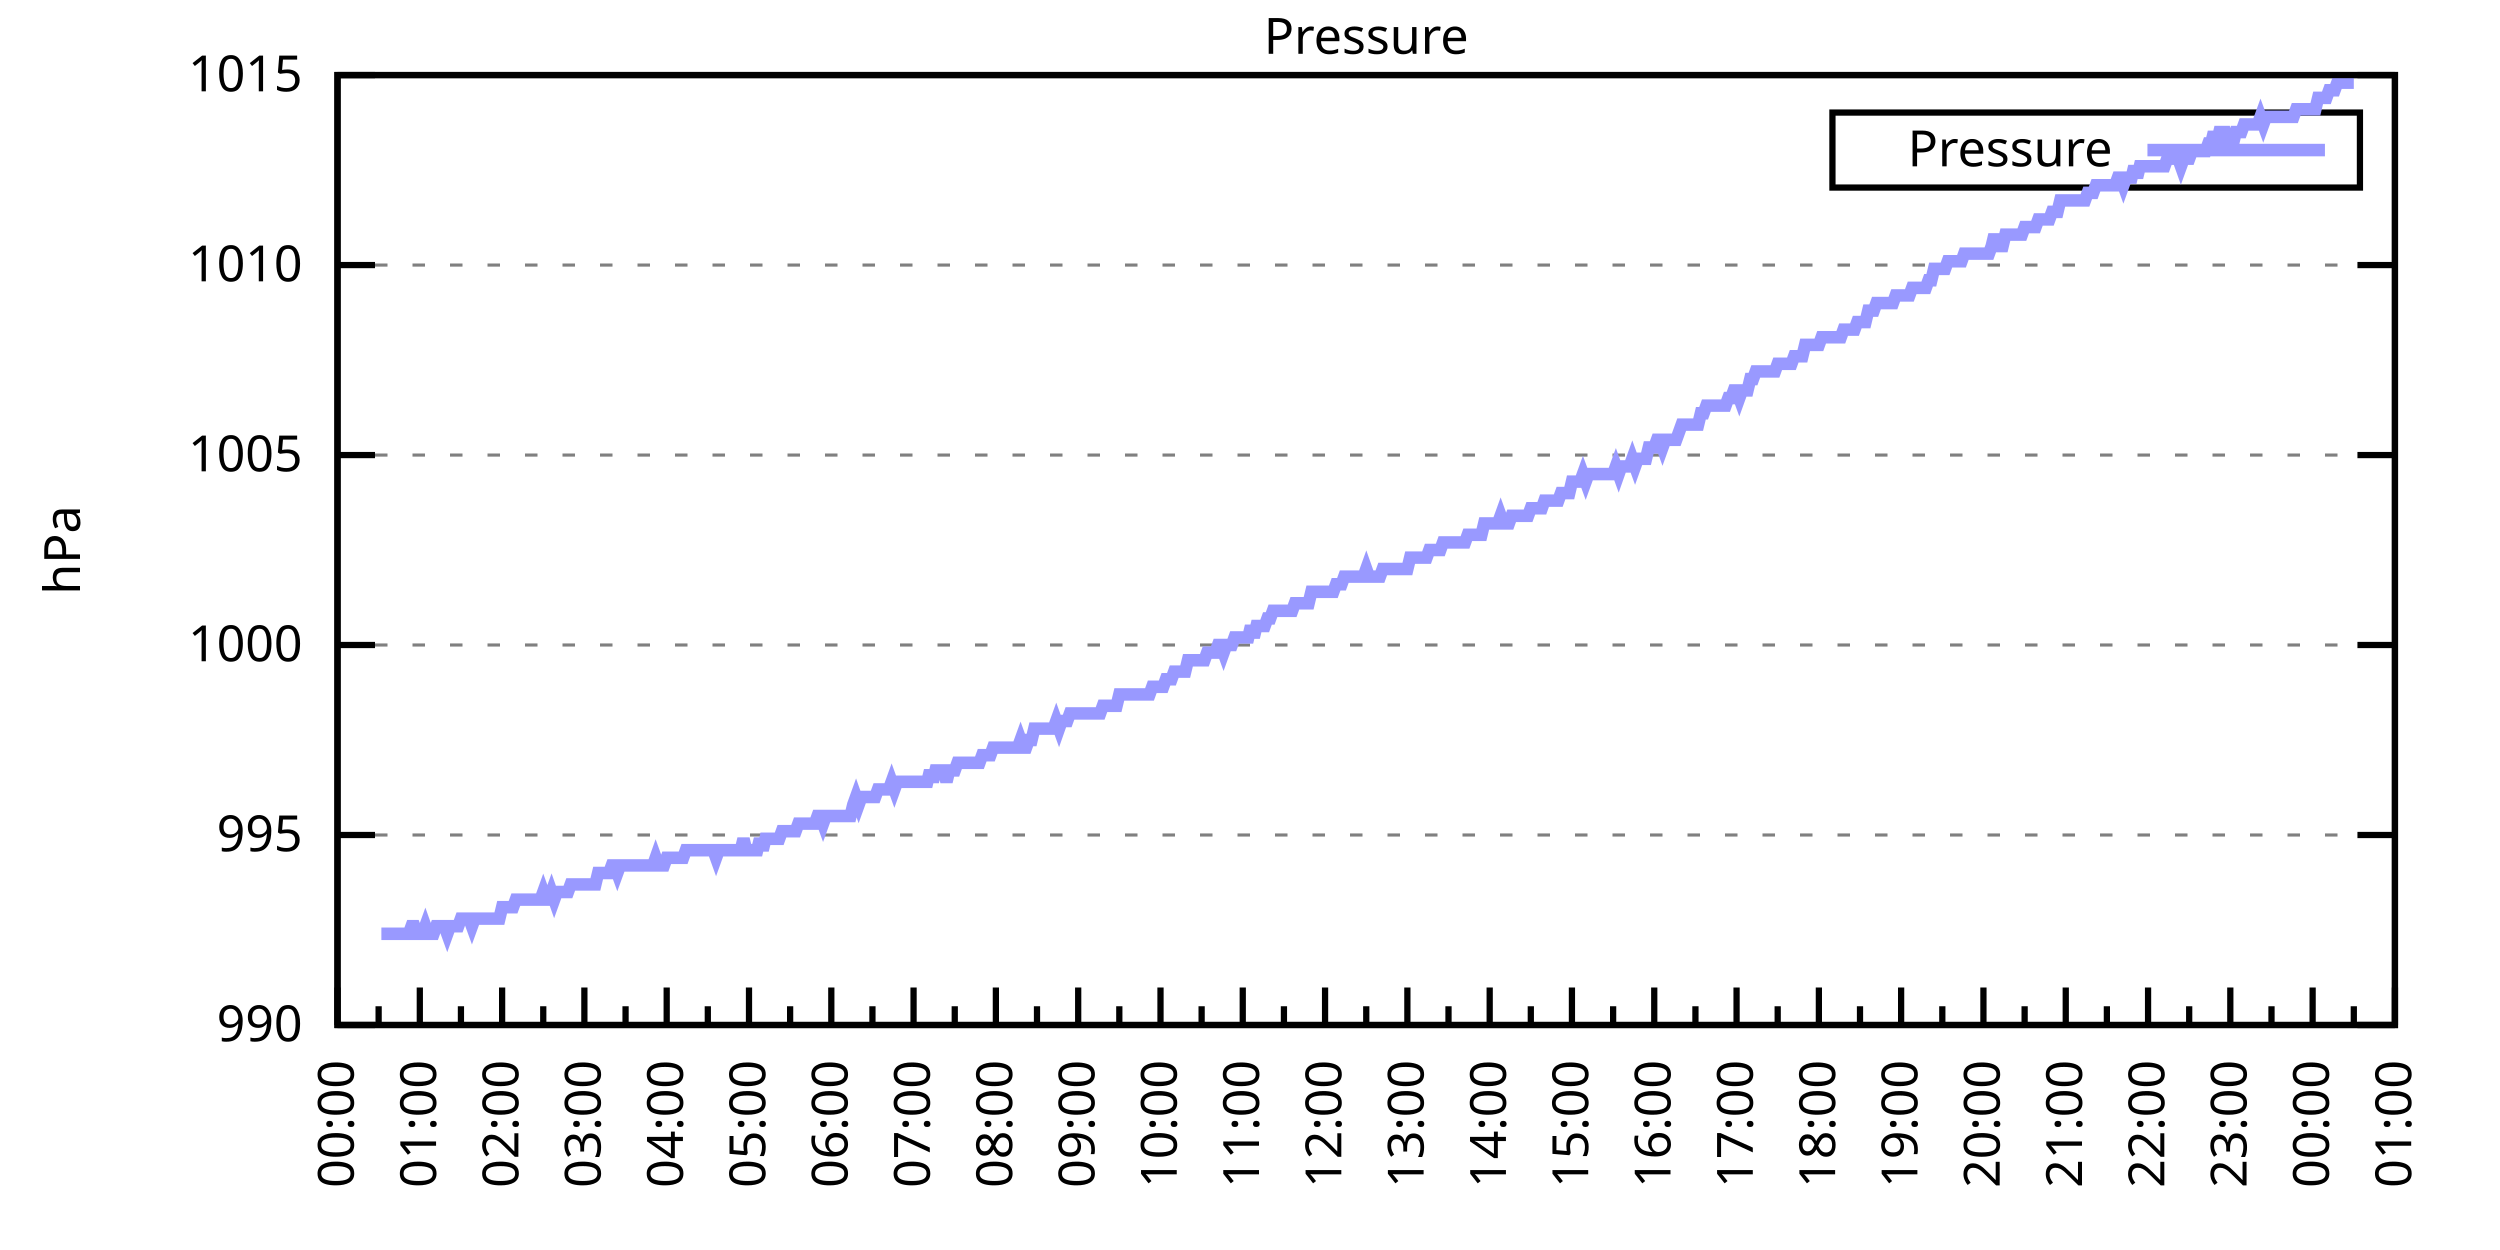
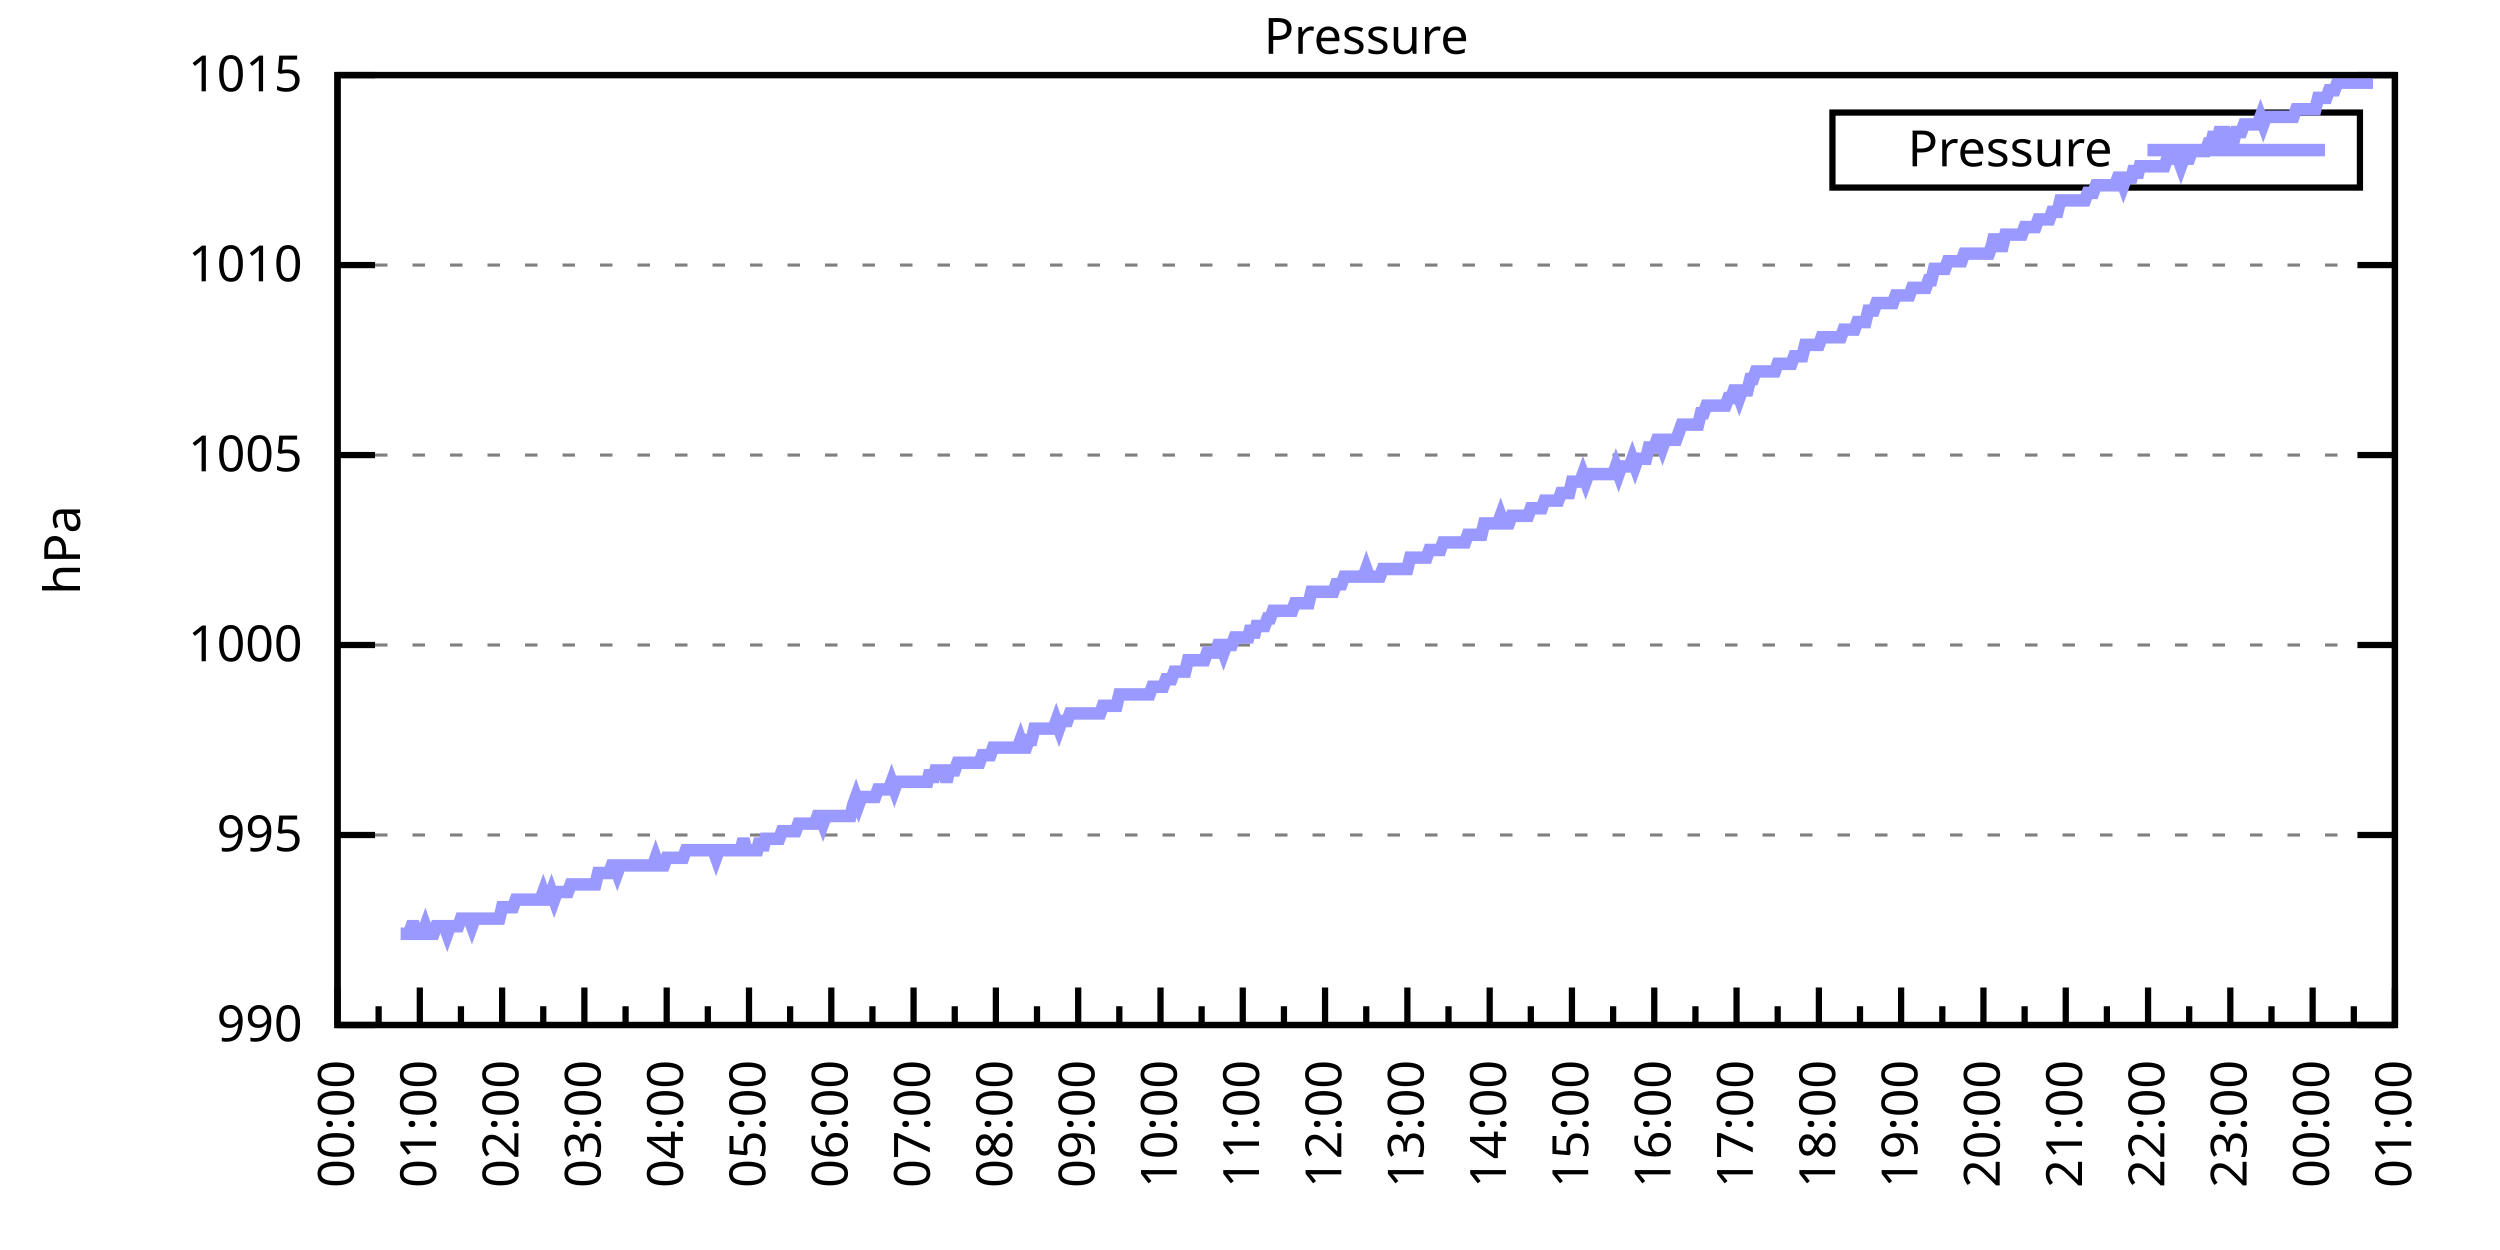
<svg xmlns="http://www.w3.org/2000/svg" xmlns:xlink="http://www.w3.org/1999/xlink" width="400" height="200" viewBox="0 0 400 200">
  <g id="gnuplot_canvas">
    <rect x="0" y="0" width="400" height="200" fill="none" />
    <defs>
      <circle id="gpDot" r="0.5" stroke-width="0.5" stroke="currentColor" />
      <path id="gpPt0" stroke-width="0.333" stroke="currentColor" d="M-1,0 h2 M0,-1 v2" />
      <path id="gpPt1" stroke-width="0.333" stroke="currentColor" d="M-1,-1 L1,1 M1,-1 L-1,1" />
      <path id="gpPt2" stroke-width="0.333" stroke="currentColor" d="M-1,0 L1,0 M0,-1 L0,1 M-1,-1 L1,1 M-1,1 L1,-1" />
      <rect id="gpPt3" stroke-width="0.333" stroke="currentColor" x="-1" y="-1" width="2" height="2" />
      <rect id="gpPt4" stroke-width="0.333" stroke="currentColor" fill="currentColor" x="-1" y="-1" width="2" height="2" />
      <circle id="gpPt5" stroke-width="0.333" stroke="currentColor" cx="0" cy="0" r="1" />
      <use xlink:href="#gpPt5" id="gpPt6" fill="currentColor" stroke="none" />
      <path id="gpPt7" stroke-width="0.333" stroke="currentColor" d="M0,-1.33 L-1.33,0.67 L1.33,0.67 z" />
      <use xlink:href="#gpPt7" id="gpPt8" fill="currentColor" stroke="none" />
      <use xlink:href="#gpPt7" id="gpPt9" stroke="currentColor" transform="rotate(180)" />
      <use xlink:href="#gpPt9" id="gpPt10" fill="currentColor" stroke="none" />
      <use xlink:href="#gpPt3" id="gpPt11" stroke="currentColor" transform="rotate(45)" />
      <use xlink:href="#gpPt11" id="gpPt12" fill="currentColor" stroke="none" />
      <path id="gpPt13" stroke-width="0.333" stroke="currentColor" d="M0,1.330 L1.265,0.411 L0.782,-1.067 L-0.782,-1.076 L-1.265,0.411 z" />
      <use xlink:href="#gpPt13" id="gpPt14" fill="currentColor" stroke="none" />
      <filter id="textbox" filterUnits="objectBoundingBox" x="0" y="0" height="1" width="1">
        <feFlood flood-color="white" flood-opacity="1" result="bgnd" />
        <feComposite in="SourceGraphic" in2="bgnd" operator="atop" />
      </filter>
      <filter id="greybox" filterUnits="objectBoundingBox" x="0" y="0" height="1" width="1">
        <feFlood flood-color="lightgrey" flood-opacity="1" result="grey" />
        <feComposite in="SourceGraphic" in2="grey" operator="atop" />
      </filter>
    </defs>
    <g fill="none" color="white" stroke="currentColor" stroke-width="1.00" stroke-linecap="butt" stroke-linejoin="miter">
</g>
    <g fill="none" color="black" stroke="currentColor" stroke-width="1.00" stroke-linecap="butt" stroke-linejoin="miter">
      <g stroke="none" shape-rendering="crispEdges">
        <polygon fill="rgb(255, 255, 255)" points="54.00,164.00 383.18,164.00 383.18,12.02 54.00,12.02 " />
      </g>
    </g>
    <g fill="none" color="black" stroke="currentColor" stroke-width="1.00" stroke-linecap="butt" stroke-linejoin="miter">
</g>
    <g fill="none" color="black" stroke="black" stroke-width="0.50" stroke-linecap="butt" stroke-linejoin="miter">
</g>
    <g fill="none" color="gray" stroke="currentColor" stroke-width="0.50" stroke-linecap="butt" stroke-linejoin="miter">
      <path stroke="gray" stroke-dasharray="2,4" class="gridline" d="M54.00,164.00 L383.19,164.00  " />
    </g>
    <g fill="none" color="gray" stroke="gray" stroke-width="1.00" stroke-linecap="butt" stroke-linejoin="miter">
</g>
    <g fill="none" color="black" stroke="currentColor" stroke-width="1.00" stroke-linecap="butt" stroke-linejoin="miter">
      <path stroke="black" d="M54.00,164.00 L60.00,164.00 M383.19,164.00 L377.19,164.00  " />
      <g transform="translate(48.40,166.60)" stroke="none" fill="black" font-family="Sans" font-size="8.00" text-anchor="end">
        <text>
          <tspan font-family="Sans"> 990</tspan>
        </text>
      </g>
    </g>
    <g fill="none" color="black" stroke="currentColor" stroke-width="1.00" stroke-linecap="butt" stroke-linejoin="miter">
</g>
    <g fill="none" color="black" stroke="black" stroke-width="0.50" stroke-linecap="butt" stroke-linejoin="miter">
</g>
    <g fill="none" color="gray" stroke="currentColor" stroke-width="0.50" stroke-linecap="butt" stroke-linejoin="miter">
      <path stroke="gray" stroke-dasharray="2,4" class="gridline" d="M54.00,133.60 L383.19,133.60  " />
    </g>
    <g fill="none" color="gray" stroke="gray" stroke-width="1.00" stroke-linecap="butt" stroke-linejoin="miter">
</g>
    <g fill="none" color="black" stroke="currentColor" stroke-width="1.00" stroke-linecap="butt" stroke-linejoin="miter">
      <path stroke="black" d="M54.00,133.60 L60.00,133.60 M383.19,133.60 L377.19,133.60  " />
      <g transform="translate(48.40,136.20)" stroke="none" fill="black" font-family="Sans" font-size="8.00" text-anchor="end">
        <text>
          <tspan font-family="Sans"> 995</tspan>
        </text>
      </g>
    </g>
    <g fill="none" color="black" stroke="currentColor" stroke-width="1.00" stroke-linecap="butt" stroke-linejoin="miter">
</g>
    <g fill="none" color="black" stroke="black" stroke-width="0.50" stroke-linecap="butt" stroke-linejoin="miter">
</g>
    <g fill="none" color="gray" stroke="currentColor" stroke-width="0.50" stroke-linecap="butt" stroke-linejoin="miter">
      <path stroke="gray" stroke-dasharray="2,4" class="gridline" d="M54.00,103.20 L383.19,103.20  " />
    </g>
    <g fill="none" color="gray" stroke="gray" stroke-width="1.00" stroke-linecap="butt" stroke-linejoin="miter">
</g>
    <g fill="none" color="black" stroke="currentColor" stroke-width="1.00" stroke-linecap="butt" stroke-linejoin="miter">
      <path stroke="black" d="M54.00,103.20 L60.00,103.20 M383.19,103.20 L377.19,103.20  " />
      <g transform="translate(48.40,105.80)" stroke="none" fill="black" font-family="Sans" font-size="8.00" text-anchor="end">
        <text>
          <tspan font-family="Sans"> 1000</tspan>
        </text>
      </g>
    </g>
    <g fill="none" color="black" stroke="currentColor" stroke-width="1.00" stroke-linecap="butt" stroke-linejoin="miter">
</g>
    <g fill="none" color="black" stroke="black" stroke-width="0.50" stroke-linecap="butt" stroke-linejoin="miter">
</g>
    <g fill="none" color="gray" stroke="currentColor" stroke-width="0.50" stroke-linecap="butt" stroke-linejoin="miter">
      <path stroke="gray" stroke-dasharray="2,4" class="gridline" d="M54.00,72.81 L383.19,72.81  " />
    </g>
    <g fill="none" color="gray" stroke="gray" stroke-width="1.00" stroke-linecap="butt" stroke-linejoin="miter">
</g>
    <g fill="none" color="black" stroke="currentColor" stroke-width="1.00" stroke-linecap="butt" stroke-linejoin="miter">
      <path stroke="black" d="M54.00,72.81 L60.00,72.81 M383.19,72.81 L377.19,72.81  " />
      <g transform="translate(48.40,75.41)" stroke="none" fill="black" font-family="Sans" font-size="8.00" text-anchor="end">
        <text>
          <tspan font-family="Sans"> 1005</tspan>
        </text>
      </g>
    </g>
    <g fill="none" color="black" stroke="currentColor" stroke-width="1.00" stroke-linecap="butt" stroke-linejoin="miter">
</g>
    <g fill="none" color="black" stroke="black" stroke-width="0.50" stroke-linecap="butt" stroke-linejoin="miter">
</g>
    <g fill="none" color="gray" stroke="currentColor" stroke-width="0.50" stroke-linecap="butt" stroke-linejoin="miter">
      <path stroke="gray" stroke-dasharray="2,4" class="gridline" d="M54.00,42.41 L383.19,42.41  " />
    </g>
    <g fill="none" color="gray" stroke="gray" stroke-width="1.00" stroke-linecap="butt" stroke-linejoin="miter">
</g>
    <g fill="none" color="black" stroke="currentColor" stroke-width="1.00" stroke-linecap="butt" stroke-linejoin="miter">
      <path stroke="black" d="M54.00,42.41 L60.00,42.41 M383.19,42.41 L377.19,42.41  " />
      <g transform="translate(48.40,45.01)" stroke="none" fill="black" font-family="Sans" font-size="8.00" text-anchor="end">
        <text>
          <tspan font-family="Sans"> 1010</tspan>
        </text>
      </g>
    </g>
    <g fill="none" color="black" stroke="currentColor" stroke-width="1.00" stroke-linecap="butt" stroke-linejoin="miter">
</g>
    <g fill="none" color="black" stroke="black" stroke-width="0.50" stroke-linecap="butt" stroke-linejoin="miter">
</g>
    <g fill="none" color="gray" stroke="currentColor" stroke-width="0.50" stroke-linecap="butt" stroke-linejoin="miter">
      <path stroke="gray" stroke-dasharray="2,4" class="gridline" d="M54.00,12.01 L383.19,12.01  " />
    </g>
    <g fill="none" color="gray" stroke="gray" stroke-width="1.00" stroke-linecap="butt" stroke-linejoin="miter">
</g>
    <g fill="none" color="black" stroke="currentColor" stroke-width="1.00" stroke-linecap="butt" stroke-linejoin="miter">
      <path stroke="black" d="M54.00,12.01 L60.00,12.01 M383.19,12.01 L377.19,12.01  " />
      <g transform="translate(48.40,14.61)" stroke="none" fill="black" font-family="Sans" font-size="8.00" text-anchor="end">
        <text>
          <tspan font-family="Sans"> 1015</tspan>
        </text>
      </g>
    </g>
    <g fill="none" color="black" stroke="currentColor" stroke-width="1.00" stroke-linecap="butt" stroke-linejoin="miter">
      <path stroke="black" d="M54.00,164.00 L54.00,158.00  " />
      <g transform="translate(56.60,169.60) rotate(270)" stroke="none" fill="black" font-family="Sans" font-size="8.00" text-anchor="end">
        <text>
          <tspan font-family="Sans">00:00</tspan>
        </text>
      </g>
    </g>
    <g fill="none" color="black" stroke="currentColor" stroke-width="1.00" stroke-linecap="butt" stroke-linejoin="miter">
      <path stroke="black" d="M60.58,164.00 L60.58,161.00 M67.17,164.00 L67.17,158.00  " />
      <g transform="translate(69.77,169.60) rotate(270)" stroke="none" fill="black" font-family="Sans" font-size="8.00" text-anchor="end">
        <text>
          <tspan font-family="Sans">01:00</tspan>
        </text>
      </g>
    </g>
    <g fill="none" color="black" stroke="currentColor" stroke-width="1.00" stroke-linecap="butt" stroke-linejoin="miter">
      <path stroke="black" d="M73.75,164.00 L73.75,161.00 M80.34,164.00 L80.34,158.00  " />
      <g transform="translate(82.94,169.60) rotate(270)" stroke="none" fill="black" font-family="Sans" font-size="8.00" text-anchor="end">
        <text>
          <tspan font-family="Sans">02:00</tspan>
        </text>
      </g>
    </g>
    <g fill="none" color="black" stroke="currentColor" stroke-width="1.00" stroke-linecap="butt" stroke-linejoin="miter">
      <path stroke="black" d="M86.92,164.00 L86.92,161.00 M93.50,164.00 L93.50,158.00  " />
      <g transform="translate(96.10,169.60) rotate(270)" stroke="none" fill="black" font-family="Sans" font-size="8.00" text-anchor="end">
        <text>
          <tspan font-family="Sans">03:00</tspan>
        </text>
      </g>
    </g>
    <g fill="none" color="black" stroke="currentColor" stroke-width="1.00" stroke-linecap="butt" stroke-linejoin="miter">
      <path stroke="black" d="M100.09,164.00 L100.09,161.00 M106.67,164.00 L106.67,158.00  " />
      <g transform="translate(109.27,169.60) rotate(270)" stroke="none" fill="black" font-family="Sans" font-size="8.00" text-anchor="end">
        <text>
          <tspan font-family="Sans">04:00</tspan>
        </text>
      </g>
    </g>
    <g fill="none" color="black" stroke="currentColor" stroke-width="1.00" stroke-linecap="butt" stroke-linejoin="miter">
      <path stroke="black" d="M113.25,164.00 L113.25,161.00 M119.84,164.00 L119.84,158.00  " />
      <g transform="translate(122.44,169.60) rotate(270)" stroke="none" fill="black" font-family="Sans" font-size="8.00" text-anchor="end">
        <text>
          <tspan font-family="Sans">05:00</tspan>
        </text>
      </g>
    </g>
    <g fill="none" color="black" stroke="currentColor" stroke-width="1.00" stroke-linecap="butt" stroke-linejoin="miter">
      <path stroke="black" d="M126.42,164.00 L126.42,161.00 M133.01,164.00 L133.01,158.00  " />
      <g transform="translate(135.61,169.60) rotate(270)" stroke="none" fill="black" font-family="Sans" font-size="8.00" text-anchor="end">
        <text>
          <tspan font-family="Sans">06:00</tspan>
        </text>
      </g>
    </g>
    <g fill="none" color="black" stroke="currentColor" stroke-width="1.00" stroke-linecap="butt" stroke-linejoin="miter">
      <path stroke="black" d="M139.59,164.00 L139.59,161.00 M146.17,164.00 L146.17,158.00  " />
      <g transform="translate(148.77,169.60) rotate(270)" stroke="none" fill="black" font-family="Sans" font-size="8.00" text-anchor="end">
        <text>
          <tspan font-family="Sans">07:00</tspan>
        </text>
      </g>
    </g>
    <g fill="none" color="black" stroke="currentColor" stroke-width="1.00" stroke-linecap="butt" stroke-linejoin="miter">
      <path stroke="black" d="M152.76,164.00 L152.76,161.00 M159.34,164.00 L159.34,158.00  " />
      <g transform="translate(161.94,169.60) rotate(270)" stroke="none" fill="black" font-family="Sans" font-size="8.00" text-anchor="end">
        <text>
          <tspan font-family="Sans">08:00</tspan>
        </text>
      </g>
    </g>
    <g fill="none" color="black" stroke="currentColor" stroke-width="1.00" stroke-linecap="butt" stroke-linejoin="miter">
      <path stroke="black" d="M165.92,164.00 L165.92,161.00 M172.51,164.00 L172.51,158.00  " />
      <g transform="translate(175.11,169.60) rotate(270)" stroke="none" fill="black" font-family="Sans" font-size="8.00" text-anchor="end">
        <text>
          <tspan font-family="Sans">09:00</tspan>
        </text>
      </g>
    </g>
    <g fill="none" color="black" stroke="currentColor" stroke-width="1.00" stroke-linecap="butt" stroke-linejoin="miter">
      <path stroke="black" d="M179.09,164.00 L179.09,161.00 M185.68,164.00 L185.68,158.00  " />
      <g transform="translate(188.28,169.60) rotate(270)" stroke="none" fill="black" font-family="Sans" font-size="8.00" text-anchor="end">
        <text>
          <tspan font-family="Sans">10:00</tspan>
        </text>
      </g>
    </g>
    <g fill="none" color="black" stroke="currentColor" stroke-width="1.00" stroke-linecap="butt" stroke-linejoin="miter">
      <path stroke="black" d="M192.26,164.00 L192.26,161.00 M198.84,164.00 L198.84,158.00  " />
      <g transform="translate(201.44,169.60) rotate(270)" stroke="none" fill="black" font-family="Sans" font-size="8.00" text-anchor="end">
        <text>
          <tspan font-family="Sans">11:00</tspan>
        </text>
      </g>
    </g>
    <g fill="none" color="black" stroke="currentColor" stroke-width="1.00" stroke-linecap="butt" stroke-linejoin="miter">
      <path stroke="black" d="M205.43,164.00 L205.43,161.00 M212.01,164.00 L212.01,158.00  " />
      <g transform="translate(214.61,169.60) rotate(270)" stroke="none" fill="black" font-family="Sans" font-size="8.00" text-anchor="end">
        <text>
          <tspan font-family="Sans">12:00</tspan>
        </text>
      </g>
    </g>
    <g fill="none" color="black" stroke="currentColor" stroke-width="1.00" stroke-linecap="butt" stroke-linejoin="miter">
      <path stroke="black" d="M218.60,164.00 L218.60,161.00 M225.18,164.00 L225.18,158.00  " />
      <g transform="translate(227.78,169.60) rotate(270)" stroke="none" fill="black" font-family="Sans" font-size="8.00" text-anchor="end">
        <text>
          <tspan font-family="Sans">13:00</tspan>
        </text>
      </g>
    </g>
    <g fill="none" color="black" stroke="currentColor" stroke-width="1.00" stroke-linecap="butt" stroke-linejoin="miter">
      <path stroke="black" d="M231.76,164.00 L231.76,161.00 M238.35,164.00 L238.35,158.00  " />
      <g transform="translate(240.95,169.60) rotate(270)" stroke="none" fill="black" font-family="Sans" font-size="8.00" text-anchor="end">
        <text>
          <tspan font-family="Sans">14:00</tspan>
        </text>
      </g>
    </g>
    <g fill="none" color="black" stroke="currentColor" stroke-width="1.00" stroke-linecap="butt" stroke-linejoin="miter">
      <path stroke="black" d="M244.93,164.00 L244.93,161.00 M251.51,164.00 L251.51,158.00  " />
      <g transform="translate(254.11,169.60) rotate(270)" stroke="none" fill="black" font-family="Sans" font-size="8.00" text-anchor="end">
        <text>
          <tspan font-family="Sans">15:00</tspan>
        </text>
      </g>
    </g>
    <g fill="none" color="black" stroke="currentColor" stroke-width="1.00" stroke-linecap="butt" stroke-linejoin="miter">
      <path stroke="black" d="M258.10,164.00 L258.10,161.00 M264.68,164.00 L264.68,158.00  " />
      <g transform="translate(267.28,169.60) rotate(270)" stroke="none" fill="black" font-family="Sans" font-size="8.00" text-anchor="end">
        <text>
          <tspan font-family="Sans">16:00</tspan>
        </text>
      </g>
    </g>
    <g fill="none" color="black" stroke="currentColor" stroke-width="1.00" stroke-linecap="butt" stroke-linejoin="miter">
      <path stroke="black" d="M271.27,164.00 L271.27,161.00 M277.85,164.00 L277.85,158.00  " />
      <g transform="translate(280.45,169.60) rotate(270)" stroke="none" fill="black" font-family="Sans" font-size="8.00" text-anchor="end">
        <text>
          <tspan font-family="Sans">17:00</tspan>
        </text>
      </g>
    </g>
    <g fill="none" color="black" stroke="currentColor" stroke-width="1.00" stroke-linecap="butt" stroke-linejoin="miter">
      <path stroke="black" d="M284.43,164.00 L284.43,161.00 M291.02,164.00 L291.02,158.00  " />
      <g transform="translate(293.62,169.60) rotate(270)" stroke="none" fill="black" font-family="Sans" font-size="8.00" text-anchor="end">
        <text>
          <tspan font-family="Sans">18:00</tspan>
        </text>
      </g>
    </g>
    <g fill="none" color="black" stroke="currentColor" stroke-width="1.00" stroke-linecap="butt" stroke-linejoin="miter">
      <path stroke="black" d="M297.60,164.00 L297.60,161.00 M304.18,164.00 L304.18,158.00  " />
      <g transform="translate(306.78,169.60) rotate(270)" stroke="none" fill="black" font-family="Sans" font-size="8.00" text-anchor="end">
        <text>
          <tspan font-family="Sans">19:00</tspan>
        </text>
      </g>
    </g>
    <g fill="none" color="black" stroke="currentColor" stroke-width="1.00" stroke-linecap="butt" stroke-linejoin="miter">
      <path stroke="black" d="M310.77,164.00 L310.77,161.00 M317.35,164.00 L317.35,158.00  " />
      <g transform="translate(319.95,169.60) rotate(270)" stroke="none" fill="black" font-family="Sans" font-size="8.00" text-anchor="end">
        <text>
          <tspan font-family="Sans">20:00</tspan>
        </text>
      </g>
    </g>
    <g fill="none" color="black" stroke="currentColor" stroke-width="1.00" stroke-linecap="butt" stroke-linejoin="miter">
      <path stroke="black" d="M323.94,164.00 L323.94,161.00 M330.52,164.00 L330.52,158.00  " />
      <g transform="translate(333.12,169.60) rotate(270)" stroke="none" fill="black" font-family="Sans" font-size="8.00" text-anchor="end">
        <text>
          <tspan font-family="Sans">21:00</tspan>
        </text>
      </g>
    </g>
    <g fill="none" color="black" stroke="currentColor" stroke-width="1.00" stroke-linecap="butt" stroke-linejoin="miter">
      <path stroke="black" d="M337.10,164.00 L337.10,161.00 M343.69,164.00 L343.69,158.00  " />
      <g transform="translate(346.29,169.60) rotate(270)" stroke="none" fill="black" font-family="Sans" font-size="8.00" text-anchor="end">
        <text>
          <tspan font-family="Sans">22:00</tspan>
        </text>
      </g>
    </g>
    <g fill="none" color="black" stroke="currentColor" stroke-width="1.00" stroke-linecap="butt" stroke-linejoin="miter">
      <path stroke="black" d="M350.27,164.00 L350.27,161.00 M356.85,164.00 L356.85,158.00  " />
      <g transform="translate(359.45,169.60) rotate(270)" stroke="none" fill="black" font-family="Sans" font-size="8.00" text-anchor="end">
        <text>
          <tspan font-family="Sans">23:00</tspan>
        </text>
      </g>
    </g>
    <g fill="none" color="black" stroke="currentColor" stroke-width="1.00" stroke-linecap="butt" stroke-linejoin="miter">
      <path stroke="black" d="M363.44,164.00 L363.44,161.00 M370.02,164.00 L370.02,158.00  " />
      <g transform="translate(372.62,169.60) rotate(270)" stroke="none" fill="black" font-family="Sans" font-size="8.00" text-anchor="end">
        <text>
          <tspan font-family="Sans">00:00</tspan>
        </text>
      </g>
    </g>
    <g fill="none" color="black" stroke="currentColor" stroke-width="1.00" stroke-linecap="butt" stroke-linejoin="miter">
      <path stroke="black" d="M376.61,164.00 L376.61,161.00 M383.19,164.00 L383.19,158.00  " />
      <g transform="translate(385.79,169.60) rotate(270)" stroke="none" fill="black" font-family="Sans" font-size="8.00" text-anchor="end">
        <text>
          <tspan font-family="Sans">01:00</tspan>
        </text>
      </g>
    </g>
    <g fill="none" color="black" stroke="currentColor" stroke-width="1.00" stroke-linecap="butt" stroke-linejoin="miter">
</g>
    <g fill="none" color="black" stroke="currentColor" stroke-width="1.00" stroke-linecap="butt" stroke-linejoin="miter">
      <path stroke="black" d="M54.00,12.01 L54.00,164.00 L383.19,164.00 L383.19,12.01 L54.00,12.01 Z  " />
    </g>
    <g fill="none" color="black" stroke="currentColor" stroke-width="1.00" stroke-linecap="butt" stroke-linejoin="miter">
      <g transform="translate(12.80,88.01) rotate(270)" stroke="none" fill="black" font-family="Sans" font-size="8.00" text-anchor="middle">
        <text>
          <tspan font-family="Sans">hPa</tspan>
        </text>
      </g>
    </g>
    <g fill="none" color="black" stroke="currentColor" stroke-width="1.00" stroke-linecap="butt" stroke-linejoin="miter">
</g>
    <g fill="none" color="black" stroke="currentColor" stroke-width="1.00" stroke-linecap="butt" stroke-linejoin="miter">
      <path stroke="black" d="M293.19,30.01 L293.19,18.01 L377.59,18.01 L377.59,30.01 L293.19,30.01 Z  " />
    </g>
    <g id="Pressure_plot_1">
      <g fill="none" color="white" stroke="black" stroke-width="2.00" stroke-linecap="butt" stroke-linejoin="miter">
</g>
      <g fill="none" color="black" stroke="currentColor" stroke-width="2.00" stroke-linecap="butt" stroke-linejoin="miter">
        <g transform="translate(337.99,26.61)" stroke="none" fill="black" font-family="Sans" font-size="8.00" text-anchor="end">
          <text>
            <tspan font-family="Sans">Pressure</tspan>
          </text>
        </g>
      </g>
      <g fill="none" color="black" stroke="currentColor" stroke-width="2.00" stroke-linecap="butt" stroke-linejoin="miter">
-         <path stroke="rgb(153, 153, 255)" d="M343.59,24.01 L371.99,24.01 M61.02,149.41 L61.46,149.41 L61.90,149.41 L62.34,149.41 L62.78,149.41 L63.22,149.41   L63.66,149.41 L64.10,149.41 L64.53,149.41 L64.97,149.41 L65.41,149.41 L65.85,148.19 L66.29,148.19 L66.73,149.41   L67.17,149.41 L67.61,149.41 L68.05,148.19 L68.48,149.41 L68.92,149.41 L69.36,149.41 L69.80,148.19 L70.24,148.19   L70.68,148.19 L71.12,148.19 L71.56,149.41 L72.00,148.19 L72.43,148.19 L72.87,148.19 L73.31,148.19 L73.75,146.98   L74.19,146.98 L74.63,146.98 L75.07,146.98 L75.51,148.19 L75.95,146.98 L76.38,146.98 L76.82,146.98 L77.26,146.98   L77.70,146.98 L78.14,146.98 L78.58,146.98 L79.02,146.98 L79.46,146.98 L79.90,146.98 L80.34,145.15 L80.77,145.15   L81.21,145.15 L81.65,145.15 L82.09,145.15 L82.53,143.94 L82.97,143.94 L83.41,143.94 L83.85,143.94 L84.29,143.94   L84.72,143.94 L85.16,143.94 L85.60,143.94 L86.04,143.94 L86.48,143.94 L86.92,142.72 L87.36,143.94 L87.80,143.94   L88.24,142.72 L88.67,143.94 L89.11,142.72 L89.55,142.72 L89.99,142.72 L90.43,142.72 L90.87,142.72 L91.31,141.51   L91.75,141.51 L92.19,141.51 L92.62,141.51 L93.06,141.51 L93.50,141.51 L93.94,141.51 L94.38,141.51 L94.82,141.51   L95.26,141.51 L95.70,139.68 L96.14,139.68 L96.58,139.68 L97.01,139.68 L97.45,139.68 L97.89,138.47 L98.33,138.47   L98.77,139.68 L99.21,138.47 L99.65,138.47 L100.09,138.47 L100.53,138.47 L100.96,138.47 L101.40,138.47 L101.84,138.47   L102.28,138.47 L102.72,138.47 L103.16,138.47 L103.60,138.47 L104.04,138.47 L104.48,138.47 L104.91,137.25 L105.35,138.47   L105.79,138.47 L106.23,138.47 L106.67,137.25 L107.11,137.25 L107.55,137.25 L107.99,137.25 L108.43,137.25 L108.87,137.25   L109.30,137.25 L109.74,136.03 L110.18,136.03 L110.62,136.03 L111.06,136.03 L111.50,136.03 L111.94,136.03 L112.38,136.03   L112.82,136.03 L113.25,136.03 L113.69,136.03 L114.13,136.03 L114.57,137.25 L115.01,136.03 L115.45,136.03 L115.89,136.03   L116.33,136.03 L116.77,136.03 L117.20,136.03 L117.64,136.03 L118.08,136.03 L118.52,136.03 L118.96,134.21 L119.40,136.03   L119.84,136.03 L120.28,136.03 L120.72,136.03 L121.15,136.03 L121.59,134.21 L122.03,136.03 L122.47,134.21 L122.91,134.21   L123.35,134.21 L123.79,134.21 L124.23,134.21 L124.67,134.21 L125.11,132.99 L125.54,132.99 L125.98,132.99 L126.42,132.99   L126.86,132.99 L127.30,132.99 L127.74,131.78 L128.18,131.78 L128.62,131.78 L129.06,131.78 L129.49,131.78 L129.93,131.78   L130.37,131.78 L130.81,130.56 L131.25,130.56 L131.69,131.78 L132.13,130.56 L132.57,130.56 L133.01,130.56 L133.44,130.56   L133.88,130.56 L134.32,130.56 L134.76,130.56 L135.20,130.56 L135.64,130.56 L136.08,130.56 L136.52,128.74 L136.96,127.52   L137.39,128.74 L137.83,127.52 L138.27,127.52 L138.71,127.52 L139.15,127.52 L139.59,127.52 L140.03,127.52 L140.47,126.31   L140.91,126.31 L141.35,126.31 L141.78,126.31 L142.22,126.31 L142.66,125.09 L143.10,126.31 L143.54,125.09 L143.98,125.09   L144.42,125.09 L144.86,125.09 L145.30,125.09 L145.73,125.09 L146.17,125.09 L146.61,125.09 L147.05,125.09 L147.49,125.09   L147.93,125.09 L148.37,125.09 L148.81,123.27 L149.25,125.09 L149.68,123.27 L150.12,123.27 L150.56,123.27 L151.00,123.27   L151.44,125.09 L151.88,123.27 L152.32,123.27 L152.76,123.27 L153.20,122.05 L153.63,122.05 L154.07,122.05 L154.51,122.05   L154.95,122.05 L155.39,122.05 L155.83,122.05 L156.27,122.05 L156.71,122.05 L157.15,120.83 L157.59,120.83 L158.02,120.83   L158.46,120.83 L158.90,119.62 L159.34,119.62 L159.78,119.62 L160.22,119.62 L160.66,119.62 L161.10,119.62 L161.54,119.62   L161.97,119.62 L162.41,119.62 L162.85,119.62 L163.29,118.40 L163.73,119.62 L164.17,119.62 L164.61,118.40 L165.05,118.40   L165.49,116.58 L165.92,116.58 L166.36,116.58 L166.80,116.58 L167.24,116.58 L167.68,116.58 L168.12,116.58 L168.56,116.58   L169.00,115.36 L169.44,116.58 L169.87,115.36 L170.31,115.36 L170.75,115.36 L171.19,114.15 L171.63,114.15 L172.07,114.15   L172.51,114.15 L172.95,114.15 L173.39,114.15 L173.83,114.15 L174.26,114.15 L174.70,114.15 L175.14,114.15 L175.58,114.15   L176.02,114.15 L176.46,112.93 L176.90,112.93 L177.34,112.93 L177.78,112.93 L178.21,112.93 L178.65,112.93 L179.09,111.11   L179.53,111.11 L179.97,111.11 L180.41,111.11 L180.85,111.11 L181.29,111.11 L181.73,111.11 L182.16,111.11 L182.60,111.11   L183.04,111.11 L183.48,111.11 L183.92,111.11 L184.36,109.89 L184.80,109.89 L185.24,109.89 L185.68,109.89 L186.11,109.89   L186.55,108.68 L186.99,108.68 L187.43,108.68 L187.87,107.46 L188.31,107.46 L188.75,107.46 L189.19,107.46 L189.63,107.46   L190.07,105.64 L190.50,105.64 L190.94,105.64 L191.38,105.64 L191.82,105.64 L192.26,105.64 L192.70,105.64 L193.14,104.42   L193.58,104.42 L194.02,104.42 L194.45,104.42 L194.89,103.20 L195.33,103.20 L195.77,104.42 L196.21,103.20 L196.65,103.20   L197.09,103.20 L197.53,101.99 L197.97,101.99 L198.40,101.99 L198.84,101.99 L199.28,101.99 L199.72,101.99 L200.16,100.16   L200.60,101.99 L201.04,100.16 L201.48,100.16 L201.92,100.16 L202.35,100.16 L202.79,98.95 L203.23,98.95 L203.67,97.73   L204.11,97.73 L204.55,97.73 L204.99,97.73 L205.43,97.73 L205.87,97.73 L206.31,97.73 L206.74,97.73 L207.18,96.52   L207.62,96.52 L208.06,96.52 L208.50,96.52 L208.94,96.52 L209.38,96.52 L209.82,94.69 L210.26,94.69 L210.69,94.69   L211.13,94.69 L211.57,94.69 L212.01,94.69 L212.45,94.69 L212.89,94.69 L213.33,94.69 L213.77,93.48 L214.21,93.48   L214.64,93.48 L215.08,92.26 L215.52,92.26 L215.96,92.26 L216.40,92.26 L216.84,92.26 L217.28,92.26 L217.72,92.26   L218.16,92.26 L218.60,91.04 L219.03,92.26 L219.47,92.26 L219.91,92.26 L220.35,92.26 L220.79,92.26 L221.23,91.04   L221.67,91.04 L222.11,91.04 L222.55,91.04 L222.98,91.04 L223.42,91.04 L223.86,91.04 L224.30,91.04 L224.74,91.04   L225.18,91.04 L225.62,89.22 L226.06,89.22 L226.50,89.22 L226.93,89.22 L227.37,89.22 L227.81,89.22 L228.25,89.22   L228.69,88.00 L229.13,88.00 L229.57,88.00 L230.01,88.00 L230.45,88.00 L230.88,86.79 L231.32,86.79 L231.76,86.79   L232.20,86.79 L232.64,86.79 L233.08,86.79 L233.52,86.79 L233.96,86.79 L234.40,86.79 L234.84,85.57 L235.27,85.57   L235.71,85.57 L236.15,85.57 L236.59,85.57 L237.03,85.57 L237.47,83.75 L237.91,83.75 L238.35,83.75 L238.79,83.75   L239.22,83.75 L239.66,83.75 L240.10,82.53 L240.54,83.75 L240.98,83.75 L241.42,83.75 L241.86,82.53 L242.30,82.53   L242.74,82.53 L243.17,82.53 L243.61,82.53 L244.05,82.53 L244.49,82.53 L244.93,81.32 L245.37,81.32 L245.81,81.32   L246.25,81.32 L246.69,81.32 L247.12,80.10 L247.56,80.10 L248.00,80.10 L248.44,80.10 L248.88,80.10 L249.32,80.10   L249.76,78.89 L250.20,78.89 L250.64,78.89 L251.08,78.89 L251.51,77.06 L251.95,77.06 L252.39,77.06 L252.83,77.06   L253.27,75.85 L253.71,77.06 L254.15,75.85 L254.59,75.85 L255.03,75.85 L255.46,75.85 L255.90,75.85 L256.34,75.85   L256.78,75.85 L257.22,75.85 L257.66,75.85 L258.10,75.85 L258.54,74.63 L258.98,75.85 L259.41,74.63 L259.85,74.63   L260.29,74.63 L260.73,74.63 L261.17,73.41 L261.61,74.63 L262.05,73.41 L262.49,73.41 L262.93,73.41 L263.36,73.41   L263.80,71.59 L264.24,71.59 L264.68,71.59 L265.12,70.37 L265.56,70.37 L266.00,71.59 L266.44,70.37 L266.88,70.37   L267.32,70.37 L267.75,70.37 L268.19,70.37 L268.63,69.16 L269.07,67.94 L269.51,67.94 L269.95,67.94 L270.39,67.94   L270.83,67.94 L271.27,67.94 L271.70,67.94 L272.14,66.12 L272.58,66.12 L273.02,64.90 L273.46,64.90 L273.90,64.90   L274.34,64.90 L274.78,64.90 L275.22,64.90 L275.65,64.90 L276.09,64.90 L276.53,63.69 L276.97,63.69 L277.41,62.47   L277.85,62.47 L278.29,63.69 L278.73,62.47 L279.17,62.47 L279.60,62.47 L280.04,60.65 L280.48,60.65 L280.92,59.43   L281.36,59.43 L281.80,59.43 L282.24,59.43 L282.68,59.43 L283.12,59.43 L283.56,59.43 L283.99,59.43 L284.43,58.21   L284.87,58.21 L285.31,58.21 L285.75,58.21 L286.19,58.21 L286.63,58.21 L287.07,57.00 L287.51,57.00 L287.94,57.00   L288.38,57.00 L288.82,55.18 L289.26,55.18 L289.70,55.18 L290.14,55.18 L290.58,55.18 L291.02,55.18 L291.46,53.96   L291.89,53.96 L292.33,53.96 L292.77,53.96 L293.21,53.96 L293.65,53.96 L294.09,53.96 L294.53,53.96 L294.97,52.74   L295.41,52.74 L295.84,52.74 L296.28,52.74 L296.72,52.74 L297.16,51.53 L297.60,51.53 L298.04,51.53 L298.48,51.53   L298.92,49.70 L299.36,49.70 L299.80,49.70 L300.23,48.49 L300.67,48.49 L301.11,48.49 L301.55,48.49 L301.99,48.49   L302.43,48.49 L302.87,48.49 L303.31,47.27 L303.75,47.27 L304.18,47.27 L304.62,47.27 L305.06,47.27 L305.50,47.27   L305.94,46.06 L306.38,46.06 L306.82,46.06 L307.26,46.06 L307.70,46.06 L308.13,46.06 L308.57,44.84 L309.01,44.84   L309.45,43.02 L309.89,43.02 L310.33,43.02 L310.77,43.02 L311.21,43.02 L311.65,41.80 L312.08,41.80 L312.52,41.80   L312.96,41.80 L313.40,41.80 L313.84,41.80 L314.28,40.58 L314.72,40.58 L315.16,40.58 L315.60,40.58 L316.04,40.58   L316.47,40.58 L316.91,40.58 L317.35,40.58 L317.79,40.58 L318.23,40.58 L318.67,39.37 L319.11,37.54 L319.55,39.37   L319.99,39.37 L320.42,39.37 L320.86,37.54 L321.30,37.54 L321.74,37.54 L322.18,37.54 L322.62,37.54 L323.06,37.54   L323.50,37.54 L323.94,36.33 L324.37,36.33 L324.81,36.33 L325.25,36.33 L325.69,36.33 L326.13,35.11 L326.57,35.11   L327.01,35.11 L327.45,35.11 L327.89,35.11 L328.33,33.90 L328.76,33.90 L329.20,33.90 L329.64,32.07 L330.08,32.07   L330.52,32.07 L330.96,32.07 L331.40,32.07 L331.84,32.07 L332.28,32.07 L332.71,32.07 L333.15,32.07 L333.59,32.07   L334.03,30.86 L334.47,30.86 L334.91,30.86 L335.35,29.64 L335.79,29.64 L336.23,29.64 L336.66,29.64 L337.10,29.64   L337.54,29.64 L337.98,29.64 L338.42,29.64 L338.86,28.42 L339.30,28.42 L339.74,29.64 L340.18,28.42 L340.61,28.42   L341.05,28.42 L341.49,26.60 L341.93,28.42 L342.37,26.60 L342.81,26.60 L343.25,26.60 L343.69,26.60 L344.13,26.60   L344.57,26.60 L345.00,26.60 L345.44,26.60 L345.88,26.60 L346.32,26.60 L346.76,25.39 L347.20,25.39 L347.64,25.39   L348.08,25.39 L348.52,25.39 L348.95,26.60 L349.39,25.39 L349.83,25.39 L350.27,25.39 L350.71,24.17 L351.15,24.17   L351.59,24.17 L352.03,24.17 L352.47,24.17 L352.90,24.17 L353.34,22.95 L353.78,22.95 L354.22,21.13 L354.66,22.95   L355.10,21.13 L355.54,21.13 L355.98,21.13 L356.42,22.95 L356.85,21.13 L357.29,22.95 L357.73,21.13 L358.17,21.13   L358.61,21.13 L359.05,19.91 L359.49,19.91 L359.93,19.91 L360.37,19.91 L360.81,19.91 L361.24,19.91 L361.68,18.70   L362.12,19.91 L362.56,18.70 L363.00,18.70 L363.44,18.70 L363.88,18.70 L364.32,18.70 L364.76,18.70 L365.19,18.70   L365.63,18.70 L366.07,18.70 L366.51,18.70 L366.95,18.70 L367.39,17.48 L367.83,17.48 L368.27,17.48 L368.71,17.48   L369.14,17.48 L369.58,17.48 L370.02,17.48 L370.46,17.48 L370.90,15.66 L371.34,15.66 L371.78,15.66 L372.22,15.66   L372.66,14.44 L373.09,14.44 L373.53,14.44 L373.97,13.23 L374.41,13.23 L374.85,13.23 L375.29,13.23 L375.73,13.23   L376.17,13.23 L376.61,13.23  " />
+         <path stroke="rgb(153, 153, 255)" d="M343.59,24.01 L371.99,24.01 M64.10,149.41 L64.53,149.41 L64.97,149.41 L65.41,149.41 L65.85,148.19 L66.29,148.19   L66.73,149.41 L67.17,149.41 L67.61,149.41 L68.05,148.19 L68.48,149.41 L68.92,149.41 L69.36,149.41 L69.80,148.19   L70.24,148.19 L70.68,148.19 L71.12,148.19 L71.56,149.41 L72.00,148.19 L72.43,148.19 L72.87,148.19 L73.31,148.19   L73.75,146.98 L74.19,146.98 L74.63,146.98 L75.07,146.98 L75.51,148.19 L75.95,146.98 L76.38,146.98 L76.82,146.98   L77.26,146.98 L77.70,146.98 L78.14,146.98 L78.58,146.98 L79.02,146.98 L79.46,146.98 L79.90,146.98 L80.34,145.15   L80.77,145.15 L81.21,145.15 L81.65,145.15 L82.09,145.15 L82.53,143.94 L82.97,143.94 L83.41,143.94 L83.85,143.94   L84.29,143.94 L84.72,143.94 L85.16,143.94 L85.60,143.94 L86.04,143.94 L86.48,143.94 L86.92,142.72 L87.36,143.94   L87.80,143.94 L88.24,142.72 L88.67,143.94 L89.11,142.72 L89.55,142.72 L89.99,142.72 L90.43,142.72 L90.87,142.72   L91.31,141.51 L91.75,141.51 L92.19,141.51 L92.62,141.51 L93.06,141.51 L93.50,141.51 L93.94,141.51 L94.38,141.51   L94.82,141.51 L95.26,141.51 L95.70,139.68 L96.14,139.68 L96.58,139.68 L97.01,139.68 L97.45,139.68 L97.89,138.47   L98.33,138.47 L98.77,139.68 L99.21,138.47 L99.65,138.47 L100.09,138.47 L100.53,138.47 L100.96,138.47 L101.40,138.47   L101.84,138.47 L102.28,138.47 L102.72,138.47 L103.16,138.47 L103.60,138.47 L104.04,138.47 L104.48,138.47 L104.91,137.25   L105.35,138.47 L105.79,138.47 L106.23,138.47 L106.67,137.25 L107.11,137.25 L107.55,137.25 L107.99,137.25 L108.43,137.25   L108.87,137.25 L109.30,137.25 L109.74,136.03 L110.18,136.03 L110.62,136.03 L111.06,136.03 L111.50,136.03 L111.94,136.03   L112.38,136.03 L112.82,136.03 L113.25,136.03 L113.69,136.03 L114.13,136.03 L114.57,137.25 L115.01,136.03 L115.45,136.03   L115.89,136.03 L116.33,136.03 L116.77,136.03 L117.20,136.03 L117.64,136.03 L118.08,136.03 L118.52,136.03 L118.96,134.21   L119.40,136.03 L119.84,136.03 L120.28,136.03 L120.72,136.03 L121.15,136.03 L121.59,134.21 L122.03,136.03 L122.47,134.21   L122.91,134.21 L123.35,134.21 L123.79,134.21 L124.23,134.21 L124.67,134.21 L125.11,132.99 L125.54,132.99 L125.98,132.99   L126.42,132.99 L126.86,132.99 L127.30,132.99 L127.74,131.78 L128.18,131.78 L128.62,131.78 L129.06,131.78 L129.49,131.78   L129.93,131.78 L130.37,131.78 L130.81,130.56 L131.25,130.56 L131.69,131.78 L132.13,130.56 L132.57,130.56 L133.01,130.56   L133.44,130.56 L133.88,130.56 L134.32,130.56 L134.76,130.56 L135.20,130.56 L135.64,130.56 L136.08,130.56 L136.52,128.74   L136.96,127.52 L137.39,128.74 L137.83,127.52 L138.27,127.52 L138.71,127.52 L139.15,127.52 L139.59,127.52 L140.03,127.52   L140.47,126.31 L140.91,126.31 L141.35,126.31 L141.78,126.31 L142.22,126.31 L142.66,125.09 L143.10,126.31 L143.54,125.09   L143.98,125.09 L144.42,125.09 L144.86,125.09 L145.30,125.09 L145.73,125.09 L146.17,125.09 L146.61,125.09 L147.05,125.09   L147.49,125.09 L147.93,125.09 L148.37,125.09 L148.81,123.27 L149.25,125.09 L149.68,123.27 L150.12,123.27 L150.56,123.27   L151.00,123.27 L151.44,125.09 L151.88,123.27 L152.32,123.27 L152.76,123.27 L153.20,122.05 L153.63,122.05 L154.07,122.05   L154.51,122.05 L154.95,122.05 L155.39,122.05 L155.83,122.05 L156.27,122.05 L156.71,122.05 L157.15,120.83 L157.59,120.83   L158.02,120.83 L158.46,120.83 L158.90,119.62 L159.34,119.62 L159.78,119.62 L160.22,119.62 L160.66,119.62 L161.10,119.62   L161.54,119.62 L161.97,119.62 L162.41,119.62 L162.85,119.62 L163.29,118.40 L163.73,119.62 L164.17,119.62 L164.61,118.40   L165.05,118.40 L165.49,116.58 L165.92,116.58 L166.36,116.58 L166.80,116.58 L167.24,116.58 L167.68,116.58 L168.12,116.58   L168.56,116.58 L169.00,115.36 L169.44,116.58 L169.87,115.36 L170.31,115.36 L170.75,115.36 L171.19,114.15 L171.63,114.15   L172.07,114.15 L172.51,114.15 L172.95,114.15 L173.39,114.15 L173.83,114.15 L174.26,114.15 L174.70,114.15 L175.14,114.15   L175.58,114.15 L176.02,114.15 L176.46,112.93 L176.90,112.93 L177.34,112.93 L177.78,112.93 L178.21,112.93 L178.65,112.93   L179.09,111.11 L179.53,111.11 L179.97,111.11 L180.41,111.11 L180.85,111.11 L181.29,111.11 L181.73,111.11 L182.16,111.11   L182.60,111.11 L183.04,111.11 L183.48,111.11 L183.92,111.11 L184.36,109.89 L184.80,109.89 L185.24,109.89 L185.68,109.89   L186.11,109.89 L186.55,108.68 L186.99,108.68 L187.43,108.68 L187.87,107.46 L188.31,107.46 L188.75,107.46 L189.19,107.46   L189.63,107.46 L190.07,105.64 L190.50,105.64 L190.94,105.64 L191.38,105.64 L191.82,105.64 L192.26,105.64 L192.70,105.64   L193.14,104.42 L193.58,104.42 L194.02,104.42 L194.45,104.42 L194.89,103.20 L195.33,103.20 L195.77,104.42 L196.21,103.20   L196.65,103.20 L197.09,103.20 L197.53,101.99 L197.97,101.99 L198.40,101.99 L198.84,101.99 L199.28,101.99 L199.72,101.99   L200.16,100.16 L200.60,101.99 L201.04,100.16 L201.48,100.16 L201.92,100.16 L202.35,100.16 L202.79,98.95 L203.23,98.95   L203.67,97.73 L204.11,97.73 L204.55,97.73 L204.99,97.73 L205.43,97.73 L205.87,97.73 L206.31,97.73 L206.74,97.73   L207.18,96.52 L207.62,96.52 L208.06,96.52 L208.50,96.52 L208.94,96.52 L209.38,96.52 L209.82,94.69 L210.26,94.69   L210.69,94.69 L211.13,94.69 L211.57,94.69 L212.01,94.69 L212.45,94.69 L212.89,94.69 L213.33,94.69 L213.77,93.48   L214.21,93.48 L214.64,93.48 L215.08,92.26 L215.52,92.26 L215.96,92.26 L216.40,92.26 L216.84,92.26 L217.28,92.26   L217.72,92.26 L218.16,92.26 L218.60,91.04 L219.03,92.26 L219.47,92.26 L219.91,92.26 L220.35,92.26 L220.79,92.26   L221.23,91.04 L221.67,91.04 L222.11,91.04 L222.55,91.04 L222.98,91.04 L223.42,91.04 L223.86,91.04 L224.30,91.04   L224.74,91.04 L225.18,91.04 L225.62,89.22 L226.06,89.22 L226.50,89.22 L226.93,89.22 L227.37,89.22 L227.81,89.22   L228.25,89.22 L228.69,88.00 L229.13,88.00 L229.57,88.00 L230.01,88.00 L230.45,88.00 L230.88,86.79 L231.32,86.79   L231.76,86.79 L232.20,86.79 L232.64,86.79 L233.08,86.79 L233.52,86.79 L233.96,86.79 L234.40,86.79 L234.84,85.57   L235.27,85.57 L235.71,85.57 L236.15,85.57 L236.59,85.57 L237.03,85.57 L237.47,83.75 L237.91,83.75 L238.35,83.75   L238.79,83.75 L239.22,83.75 L239.66,83.75 L240.10,82.53 L240.54,83.75 L240.98,83.75 L241.42,83.75 L241.86,82.53   L242.30,82.53 L242.74,82.53 L243.17,82.53 L243.61,82.53 L244.05,82.53 L244.49,82.53 L244.93,81.32 L245.37,81.32   L245.81,81.32 L246.25,81.32 L246.69,81.32 L247.12,80.10 L247.56,80.10 L248.00,80.10 L248.44,80.10 L248.88,80.10   L249.32,80.10 L249.76,78.89 L250.20,78.89 L250.64,78.89 L251.08,78.89 L251.51,77.06 L251.95,77.06 L252.39,77.06   L252.83,77.06 L253.27,75.85 L253.71,77.06 L254.15,75.85 L254.59,75.85 L255.03,75.85 L255.46,75.85 L255.90,75.85   L256.34,75.85 L256.78,75.85 L257.22,75.85 L257.66,75.85 L258.10,75.85 L258.54,74.63 L258.98,75.85 L259.41,74.63   L259.85,74.63 L260.29,74.63 L260.73,74.63 L261.17,73.41 L261.61,74.63 L262.05,73.41 L262.49,73.41 L262.93,73.41   L263.36,73.41 L263.80,71.59 L264.24,71.59 L264.68,71.59 L265.12,70.37 L265.56,70.37 L266.00,71.59 L266.44,70.37   L266.88,70.37 L267.32,70.37 L267.75,70.37 L268.19,70.37 L268.63,69.16 L269.07,67.94 L269.51,67.94 L269.95,67.94   L270.39,67.94 L270.83,67.94 L271.27,67.94 L271.70,67.94 L272.14,66.12 L272.58,66.12 L273.02,64.90 L273.46,64.90   L273.90,64.90 L274.34,64.90 L274.78,64.90 L275.22,64.90 L275.65,64.90 L276.09,64.90 L276.53,63.69 L276.97,63.69   L277.41,62.47 L277.85,62.47 L278.29,63.69 L278.73,62.47 L279.17,62.47 L279.60,62.47 L280.04,60.65 L280.48,60.65   L280.92,59.43 L281.36,59.43 L281.80,59.43 L282.24,59.43 L282.68,59.43 L283.12,59.43 L283.56,59.43 L283.99,59.43   L284.43,58.21 L284.87,58.21 L285.31,58.21 L285.75,58.21 L286.19,58.21 L286.63,58.21 L287.07,57.00 L287.51,57.00   L287.94,57.00 L288.38,57.00 L288.82,55.18 L289.26,55.18 L289.70,55.18 L290.14,55.18 L290.58,55.18 L291.02,55.18   L291.46,53.96 L291.89,53.96 L292.33,53.96 L292.77,53.96 L293.21,53.96 L293.65,53.96 L294.09,53.96 L294.53,53.96   L294.97,52.74 L295.41,52.74 L295.84,52.74 L296.28,52.74 L296.72,52.74 L297.16,51.53 L297.60,51.53 L298.04,51.53   L298.48,51.53 L298.92,49.70 L299.36,49.70 L299.80,49.70 L300.23,48.49 L300.67,48.49 L301.11,48.49 L301.55,48.49   L301.99,48.49 L302.43,48.49 L302.87,48.49 L303.31,47.27 L303.75,47.27 L304.18,47.27 L304.62,47.27 L305.06,47.27   L305.50,47.27 L305.94,46.06 L306.38,46.06 L306.82,46.06 L307.26,46.06 L307.70,46.06 L308.13,46.06 L308.57,44.84   L309.01,44.84 L309.45,43.02 L309.89,43.02 L310.33,43.02 L310.77,43.02 L311.21,43.02 L311.65,41.80 L312.08,41.80   L312.52,41.80 L312.96,41.80 L313.40,41.80 L313.84,41.80 L314.28,40.58 L314.72,40.58 L315.16,40.58 L315.60,40.58   L316.04,40.58 L316.47,40.58 L316.91,40.58 L317.35,40.58 L317.79,40.58 L318.23,40.58 L318.67,39.37 L319.11,37.54   L319.55,39.37 L319.99,39.37 L320.42,39.37 L320.86,37.54 L321.30,37.54 L321.74,37.54 L322.18,37.54 L322.62,37.54   L323.06,37.54 L323.50,37.54 L323.94,36.33 L324.37,36.33 L324.81,36.33 L325.25,36.33 L325.69,36.33 L326.13,35.11   L326.57,35.11 L327.01,35.11 L327.45,35.11 L327.89,35.11 L328.33,33.90 L328.76,33.90 L329.20,33.90 L329.64,32.07   L330.08,32.07 L330.52,32.07 L330.96,32.07 L331.40,32.07 L331.84,32.07 L332.28,32.07 L332.71,32.07 L333.15,32.07   L333.59,32.07 L334.03,30.86 L334.47,30.86 L334.91,30.86 L335.35,29.64 L335.79,29.64 L336.23,29.64 L336.66,29.64   L337.10,29.64 L337.54,29.64 L337.98,29.64 L338.42,29.64 L338.86,28.42 L339.30,28.42 L339.74,29.64 L340.18,28.42   L340.61,28.42 L341.05,28.42 L341.49,26.60 L341.93,28.42 L342.37,26.60 L342.81,26.60 L343.25,26.60 L343.69,26.60   L344.13,26.60 L344.57,26.60 L345.00,26.60 L345.44,26.60 L345.88,26.60 L346.32,26.60 L346.76,25.39 L347.20,25.39   L347.64,25.39 L348.08,25.39 L348.52,25.39 L348.95,26.60 L349.39,25.39 L349.83,25.39 L350.27,25.39 L350.71,24.17   L351.15,24.17 L351.59,24.17 L352.03,24.17 L352.47,24.17 L352.90,24.17 L353.34,22.95 L353.78,22.95 L354.22,21.13   L354.66,22.95 L355.10,21.13 L355.54,21.13 L355.98,21.13 L356.42,22.95 L356.85,21.13 L357.29,22.95 L357.73,21.13   L358.17,21.13 L358.61,21.13 L359.05,19.91 L359.49,19.91 L359.93,19.91 L360.37,19.91 L360.81,19.91 L361.24,19.91   L361.68,18.70 L362.12,19.91 L362.56,18.70 L363.00,18.70 L363.44,18.70 L363.88,18.70 L364.32,18.70 L364.76,18.70   L365.19,18.70 L365.63,18.70 L366.07,18.70 L366.51,18.70 L366.95,18.70 L367.39,17.48 L367.83,17.48 L368.27,17.48   L368.71,17.48 L369.14,17.48 L369.58,17.48 L370.02,17.48 L370.46,17.48 L370.90,15.66 L371.34,15.66 L371.78,15.66   L372.22,15.66 L372.66,14.44 L373.09,14.44 L373.53,14.44 L373.97,13.23 L374.41,13.23 L374.85,13.23 L375.29,13.23   L375.73,13.23 L376.17,13.23 L376.61,13.23 L377.05,13.23 L377.48,13.23 L377.92,13.23 L378.36,13.23 L378.80,13.23   L379.24,13.23 L379.68,13.23  " />
      </g>
    </g>
    <g fill="none" color="black" stroke="currentColor" stroke-width="2.00" stroke-linecap="butt" stroke-linejoin="miter">
</g>
    <g fill="none" color="black" stroke="black" stroke-width="1.00" stroke-linecap="butt" stroke-linejoin="miter">
</g>
    <g fill="none" color="black" stroke="currentColor" stroke-width="1.00" stroke-linecap="butt" stroke-linejoin="miter">
      <path stroke="black" d="M54.00,12.01 L54.00,164.00 L383.19,164.00 L383.19,12.01 L54.00,12.01 Z  " />
    </g>
    <g fill="none" color="black" stroke="currentColor" stroke-width="1.00" stroke-linecap="butt" stroke-linejoin="miter">
      <g transform="translate(218.59,8.61)" stroke="none" fill="black" font-family="Sans" font-size="8.00" text-anchor="middle">
        <text>
          <tspan font-family="Sans">Pressure</tspan>
        </text>
      </g>
    </g>
    <g fill="none" color="black" stroke="currentColor" stroke-width="1.00" stroke-linecap="butt" stroke-linejoin="miter">
</g>
  </g>
</svg>
